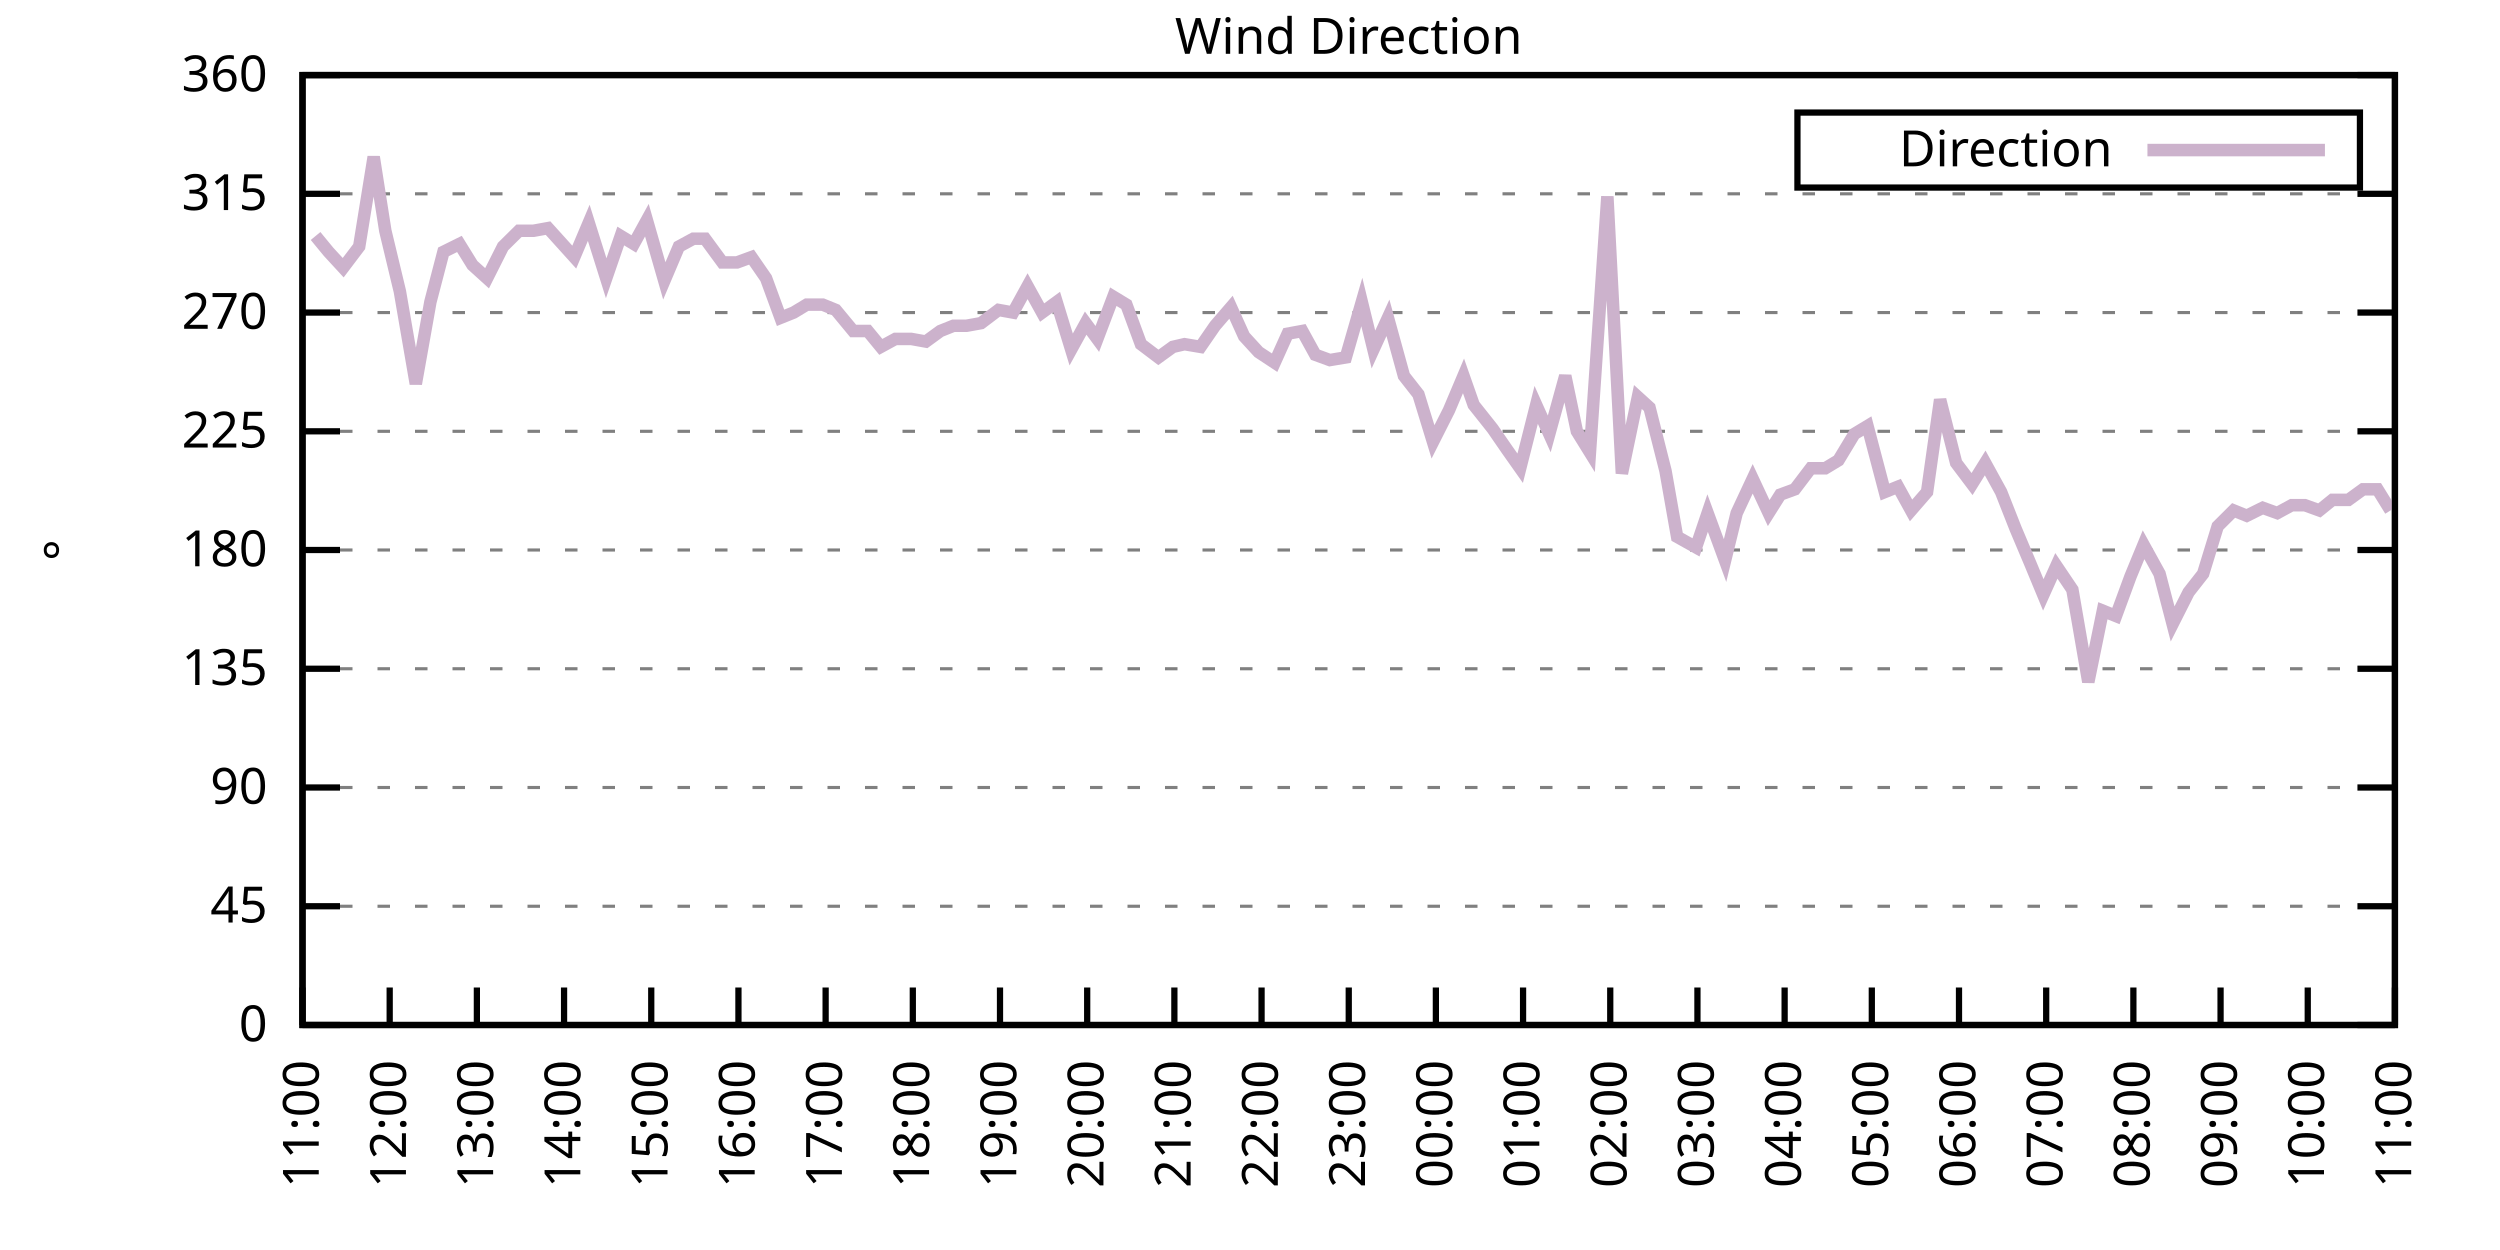
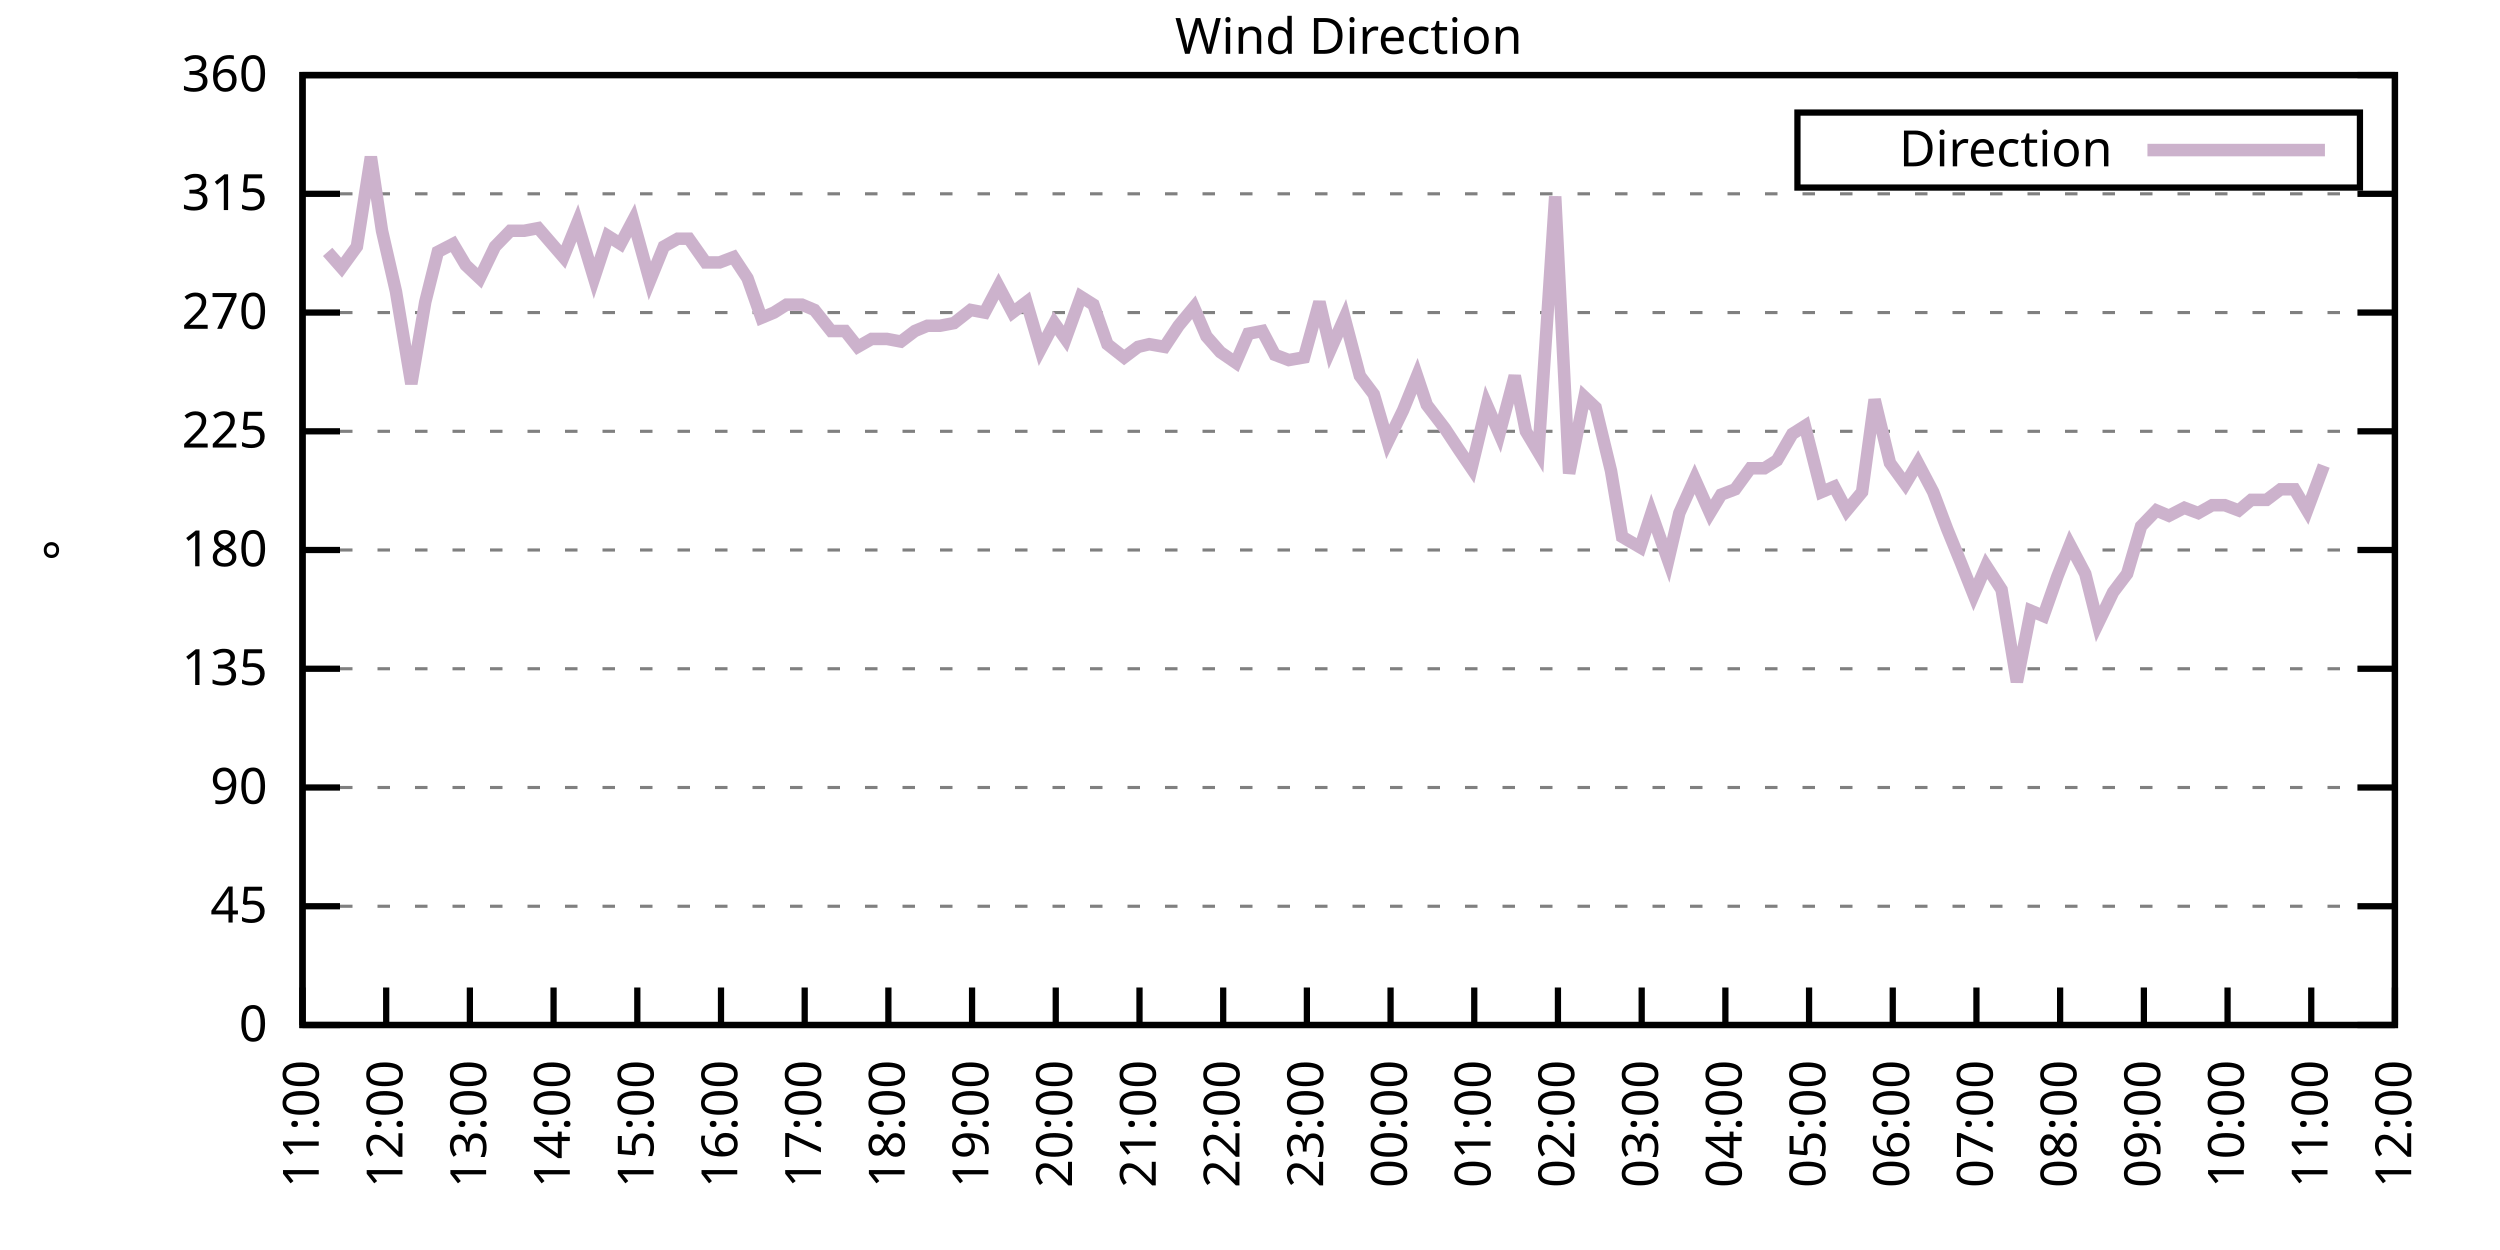
<svg xmlns="http://www.w3.org/2000/svg" xmlns:xlink="http://www.w3.org/1999/xlink" width="400" height="200" viewBox="0 0 400 200">
  <g id="gnuplot_canvas">
    <rect x="0" y="0" width="400" height="200" fill="none" />
    <defs>
      <circle id="gpDot" r="0.5" stroke-width="0.5" stroke="currentColor" />
      <path id="gpPt0" stroke-width="0.333" stroke="currentColor" d="M-1,0 h2 M0,-1 v2" />
      <path id="gpPt1" stroke-width="0.333" stroke="currentColor" d="M-1,-1 L1,1 M1,-1 L-1,1" />
      <path id="gpPt2" stroke-width="0.333" stroke="currentColor" d="M-1,0 L1,0 M0,-1 L0,1 M-1,-1 L1,1 M-1,1 L1,-1" />
      <rect id="gpPt3" stroke-width="0.333" stroke="currentColor" x="-1" y="-1" width="2" height="2" />
      <rect id="gpPt4" stroke-width="0.333" stroke="currentColor" fill="currentColor" x="-1" y="-1" width="2" height="2" />
      <circle id="gpPt5" stroke-width="0.333" stroke="currentColor" cx="0" cy="0" r="1" />
      <use xlink:href="#gpPt5" id="gpPt6" fill="currentColor" stroke="none" />
      <path id="gpPt7" stroke-width="0.333" stroke="currentColor" d="M0,-1.33 L-1.33,0.67 L1.33,0.67 z" />
      <use xlink:href="#gpPt7" id="gpPt8" fill="currentColor" stroke="none" />
      <use xlink:href="#gpPt7" id="gpPt9" stroke="currentColor" transform="rotate(180)" />
      <use xlink:href="#gpPt9" id="gpPt10" fill="currentColor" stroke="none" />
      <use xlink:href="#gpPt3" id="gpPt11" stroke="currentColor" transform="rotate(45)" />
      <use xlink:href="#gpPt11" id="gpPt12" fill="currentColor" stroke="none" />
      <path id="gpPt13" stroke-width="0.333" stroke="currentColor" d="M0,1.330 L1.265,0.411 L0.782,-1.067 L-0.782,-1.076 L-1.265,0.411 z" />
      <use xlink:href="#gpPt13" id="gpPt14" fill="currentColor" stroke="none" />
      <filter id="textbox" filterUnits="objectBoundingBox" x="0" y="0" height="1" width="1">
        <feFlood flood-color="white" flood-opacity="1" result="bgnd" />
        <feComposite in="SourceGraphic" in2="bgnd" operator="atop" />
      </filter>
      <filter id="greybox" filterUnits="objectBoundingBox" x="0" y="0" height="1" width="1">
        <feFlood flood-color="lightgrey" flood-opacity="1" result="grey" />
        <feComposite in="SourceGraphic" in2="grey" operator="atop" />
      </filter>
    </defs>
    <g fill="none" color="white" stroke="currentColor" stroke-width="1.00" stroke-linecap="butt" stroke-linejoin="miter">
</g>
    <g fill="none" color="black" stroke="currentColor" stroke-width="1.00" stroke-linecap="butt" stroke-linejoin="miter">
      <g stroke="none" shape-rendering="crispEdges">
        <polygon fill="rgb(255, 255, 255)" points="48.40,164.00 383.18,164.00 383.18,12.02 48.40,12.02 " />
      </g>
    </g>
    <g fill="none" color="black" stroke="currentColor" stroke-width="1.00" stroke-linecap="butt" stroke-linejoin="miter">
</g>
    <g fill="none" color="black" stroke="black" stroke-width="0.50" stroke-linecap="butt" stroke-linejoin="miter">
</g>
    <g fill="none" color="gray" stroke="currentColor" stroke-width="0.50" stroke-linecap="butt" stroke-linejoin="miter">
      <path stroke="gray" stroke-dasharray="2,4" class="gridline" d="M48.40,164.00 L383.19,164.00  " />
    </g>
    <g fill="none" color="gray" stroke="gray" stroke-width="1.00" stroke-linecap="butt" stroke-linejoin="miter">
</g>
    <g fill="none" color="black" stroke="currentColor" stroke-width="1.00" stroke-linecap="butt" stroke-linejoin="miter">
      <path stroke="black" d="M48.40,164.00 L54.40,164.00 M383.19,164.00 L377.19,164.00  " />
      <g transform="translate(42.80,166.60)" stroke="none" fill="black" font-family="Sans" font-size="8.00" text-anchor="end">
        <text>
          <tspan font-family="Sans"> 0</tspan>
        </text>
      </g>
    </g>
    <g fill="none" color="black" stroke="currentColor" stroke-width="1.00" stroke-linecap="butt" stroke-linejoin="miter">
</g>
    <g fill="none" color="black" stroke="black" stroke-width="0.50" stroke-linecap="butt" stroke-linejoin="miter">
</g>
    <g fill="none" color="gray" stroke="currentColor" stroke-width="0.50" stroke-linecap="butt" stroke-linejoin="miter">
      <path stroke="gray" stroke-dasharray="2,4" class="gridline" d="M48.40,145.00 L383.19,145.00  " />
    </g>
    <g fill="none" color="gray" stroke="gray" stroke-width="1.00" stroke-linecap="butt" stroke-linejoin="miter">
</g>
    <g fill="none" color="black" stroke="currentColor" stroke-width="1.00" stroke-linecap="butt" stroke-linejoin="miter">
      <path stroke="black" d="M48.40,145.00 L54.40,145.00 M383.19,145.00 L377.19,145.00  " />
      <g transform="translate(42.80,147.60)" stroke="none" fill="black" font-family="Sans" font-size="8.00" text-anchor="end">
        <text>
          <tspan font-family="Sans"> 45</tspan>
        </text>
      </g>
    </g>
    <g fill="none" color="black" stroke="currentColor" stroke-width="1.00" stroke-linecap="butt" stroke-linejoin="miter">
</g>
    <g fill="none" color="black" stroke="black" stroke-width="0.50" stroke-linecap="butt" stroke-linejoin="miter">
</g>
    <g fill="none" color="gray" stroke="currentColor" stroke-width="0.50" stroke-linecap="butt" stroke-linejoin="miter">
      <path stroke="gray" stroke-dasharray="2,4" class="gridline" d="M48.40,126.00 L383.19,126.00  " />
    </g>
    <g fill="none" color="gray" stroke="gray" stroke-width="1.00" stroke-linecap="butt" stroke-linejoin="miter">
</g>
    <g fill="none" color="black" stroke="currentColor" stroke-width="1.00" stroke-linecap="butt" stroke-linejoin="miter">
      <path stroke="black" d="M48.40,126.00 L54.40,126.00 M383.19,126.00 L377.19,126.00  " />
      <g transform="translate(42.80,128.60)" stroke="none" fill="black" font-family="Sans" font-size="8.00" text-anchor="end">
        <text>
          <tspan font-family="Sans"> 90</tspan>
        </text>
      </g>
    </g>
    <g fill="none" color="black" stroke="currentColor" stroke-width="1.00" stroke-linecap="butt" stroke-linejoin="miter">
</g>
    <g fill="none" color="black" stroke="black" stroke-width="0.50" stroke-linecap="butt" stroke-linejoin="miter">
</g>
    <g fill="none" color="gray" stroke="currentColor" stroke-width="0.50" stroke-linecap="butt" stroke-linejoin="miter">
      <path stroke="gray" stroke-dasharray="2,4" class="gridline" d="M48.40,107.00 L383.19,107.00  " />
    </g>
    <g fill="none" color="gray" stroke="gray" stroke-width="1.00" stroke-linecap="butt" stroke-linejoin="miter">
</g>
    <g fill="none" color="black" stroke="currentColor" stroke-width="1.00" stroke-linecap="butt" stroke-linejoin="miter">
      <path stroke="black" d="M48.40,107.00 L54.40,107.00 M383.19,107.00 L377.19,107.00  " />
      <g transform="translate(42.80,109.60)" stroke="none" fill="black" font-family="Sans" font-size="8.00" text-anchor="end">
        <text>
          <tspan font-family="Sans"> 135</tspan>
        </text>
      </g>
    </g>
    <g fill="none" color="black" stroke="currentColor" stroke-width="1.00" stroke-linecap="butt" stroke-linejoin="miter">
</g>
    <g fill="none" color="black" stroke="black" stroke-width="0.50" stroke-linecap="butt" stroke-linejoin="miter">
</g>
    <g fill="none" color="gray" stroke="currentColor" stroke-width="0.50" stroke-linecap="butt" stroke-linejoin="miter">
      <path stroke="gray" stroke-dasharray="2,4" class="gridline" d="M48.40,88.00 L383.19,88.00  " />
    </g>
    <g fill="none" color="gray" stroke="gray" stroke-width="1.00" stroke-linecap="butt" stroke-linejoin="miter">
</g>
    <g fill="none" color="black" stroke="currentColor" stroke-width="1.00" stroke-linecap="butt" stroke-linejoin="miter">
      <path stroke="black" d="M48.40,88.00 L54.40,88.00 M383.19,88.00 L377.19,88.00  " />
      <g transform="translate(42.80,90.60)" stroke="none" fill="black" font-family="Sans" font-size="8.00" text-anchor="end">
        <text>
          <tspan font-family="Sans"> 180</tspan>
        </text>
      </g>
    </g>
    <g fill="none" color="black" stroke="currentColor" stroke-width="1.00" stroke-linecap="butt" stroke-linejoin="miter">
</g>
    <g fill="none" color="black" stroke="black" stroke-width="0.50" stroke-linecap="butt" stroke-linejoin="miter">
</g>
    <g fill="none" color="gray" stroke="currentColor" stroke-width="0.50" stroke-linecap="butt" stroke-linejoin="miter">
      <path stroke="gray" stroke-dasharray="2,4" class="gridline" d="M48.40,69.01 L383.19,69.01  " />
    </g>
    <g fill="none" color="gray" stroke="gray" stroke-width="1.00" stroke-linecap="butt" stroke-linejoin="miter">
</g>
    <g fill="none" color="black" stroke="currentColor" stroke-width="1.00" stroke-linecap="butt" stroke-linejoin="miter">
      <path stroke="black" d="M48.40,69.01 L54.40,69.01 M383.19,69.01 L377.19,69.01  " />
      <g transform="translate(42.80,71.61)" stroke="none" fill="black" font-family="Sans" font-size="8.00" text-anchor="end">
        <text>
          <tspan font-family="Sans"> 225</tspan>
        </text>
      </g>
    </g>
    <g fill="none" color="black" stroke="currentColor" stroke-width="1.00" stroke-linecap="butt" stroke-linejoin="miter">
</g>
    <g fill="none" color="black" stroke="black" stroke-width="0.50" stroke-linecap="butt" stroke-linejoin="miter">
</g>
    <g fill="none" color="gray" stroke="currentColor" stroke-width="0.50" stroke-linecap="butt" stroke-linejoin="miter">
      <path stroke="gray" stroke-dasharray="2,4" class="gridline" d="M48.40,50.01 L383.19,50.01  " />
    </g>
    <g fill="none" color="gray" stroke="gray" stroke-width="1.00" stroke-linecap="butt" stroke-linejoin="miter">
</g>
    <g fill="none" color="black" stroke="currentColor" stroke-width="1.00" stroke-linecap="butt" stroke-linejoin="miter">
      <path stroke="black" d="M48.40,50.01 L54.40,50.01 M383.19,50.01 L377.19,50.01  " />
      <g transform="translate(42.80,52.61)" stroke="none" fill="black" font-family="Sans" font-size="8.00" text-anchor="end">
        <text>
          <tspan font-family="Sans"> 270</tspan>
        </text>
      </g>
    </g>
    <g fill="none" color="black" stroke="currentColor" stroke-width="1.00" stroke-linecap="butt" stroke-linejoin="miter">
</g>
    <g fill="none" color="black" stroke="black" stroke-width="0.50" stroke-linecap="butt" stroke-linejoin="miter">
</g>
    <g fill="none" color="gray" stroke="currentColor" stroke-width="0.50" stroke-linecap="butt" stroke-linejoin="miter">
      <path stroke="gray" stroke-dasharray="2,4" class="gridline" d="M48.40,31.01 L383.19,31.01  " />
    </g>
    <g fill="none" color="gray" stroke="gray" stroke-width="1.00" stroke-linecap="butt" stroke-linejoin="miter">
</g>
    <g fill="none" color="black" stroke="currentColor" stroke-width="1.00" stroke-linecap="butt" stroke-linejoin="miter">
      <path stroke="black" d="M48.40,31.01 L54.40,31.01 M383.19,31.01 L377.19,31.01  " />
      <g transform="translate(42.80,33.61)" stroke="none" fill="black" font-family="Sans" font-size="8.00" text-anchor="end">
        <text>
          <tspan font-family="Sans"> 315</tspan>
        </text>
      </g>
    </g>
    <g fill="none" color="black" stroke="currentColor" stroke-width="1.00" stroke-linecap="butt" stroke-linejoin="miter">
</g>
    <g fill="none" color="black" stroke="black" stroke-width="0.50" stroke-linecap="butt" stroke-linejoin="miter">
</g>
    <g fill="none" color="gray" stroke="currentColor" stroke-width="0.50" stroke-linecap="butt" stroke-linejoin="miter">
      <path stroke="gray" stroke-dasharray="2,4" class="gridline" d="M48.40,12.01 L383.19,12.01  " />
    </g>
    <g fill="none" color="gray" stroke="gray" stroke-width="1.00" stroke-linecap="butt" stroke-linejoin="miter">
</g>
    <g fill="none" color="black" stroke="currentColor" stroke-width="1.00" stroke-linecap="butt" stroke-linejoin="miter">
      <path stroke="black" d="M48.40,12.01 L54.40,12.01 M383.19,12.01 L377.19,12.01  " />
      <g transform="translate(42.80,14.61)" stroke="none" fill="black" font-family="Sans" font-size="8.00" text-anchor="end">
        <text>
          <tspan font-family="Sans"> 360</tspan>
        </text>
      </g>
    </g>
    <g fill="none" color="black" stroke="currentColor" stroke-width="1.00" stroke-linecap="butt" stroke-linejoin="miter">
      <path stroke="black" d="M48.40,164.00 L48.40,158.00  " />
      <g transform="translate(51.00,169.60) rotate(270.00)" stroke="none" fill="black" font-family="Sans" font-size="8.00" text-anchor="end">
        <text>
          <tspan font-family="Sans">11:00</tspan>
        </text>
      </g>
    </g>
    <g fill="none" color="black" stroke="currentColor" stroke-width="1.00" stroke-linecap="butt" stroke-linejoin="miter">
-       <path stroke="black" d="M62.35,164.00 L62.35,158.00  " />
-       <g transform="translate(64.95,169.60) rotate(270.00)" stroke="none" fill="black" font-family="Sans" font-size="8.00" text-anchor="end">
+       <path stroke="black" d="M61.79,164.00 L61.79,158.00  " />
+       <g transform="translate(64.39,169.60) rotate(270.00)" stroke="none" fill="black" font-family="Sans" font-size="8.00" text-anchor="end">
        <text>
          <tspan font-family="Sans">12:00</tspan>
        </text>
      </g>
    </g>
    <g fill="none" color="black" stroke="currentColor" stroke-width="1.00" stroke-linecap="butt" stroke-linejoin="miter">
-       <path stroke="black" d="M76.30,164.00 L76.30,158.00  " />
-       <g transform="translate(78.90,169.60) rotate(270.00)" stroke="none" fill="black" font-family="Sans" font-size="8.00" text-anchor="end">
+       <path stroke="black" d="M75.18,164.00 L75.18,158.00  " />
+       <g transform="translate(77.78,169.60) rotate(270.00)" stroke="none" fill="black" font-family="Sans" font-size="8.00" text-anchor="end">
        <text>
          <tspan font-family="Sans">13:00</tspan>
        </text>
      </g>
    </g>
    <g fill="none" color="black" stroke="currentColor" stroke-width="1.00" stroke-linecap="butt" stroke-linejoin="miter">
-       <path stroke="black" d="M90.25,164.00 L90.25,158.00  " />
-       <g transform="translate(92.85,169.60) rotate(270.00)" stroke="none" fill="black" font-family="Sans" font-size="8.00" text-anchor="end">
+       <path stroke="black" d="M88.57,164.00 L88.57,158.00  " />
+       <g transform="translate(91.17,169.60) rotate(270.00)" stroke="none" fill="black" font-family="Sans" font-size="8.00" text-anchor="end">
        <text>
          <tspan font-family="Sans">14:00</tspan>
        </text>
      </g>
    </g>
    <g fill="none" color="black" stroke="currentColor" stroke-width="1.00" stroke-linecap="butt" stroke-linejoin="miter">
-       <path stroke="black" d="M104.20,164.00 L104.20,158.00  " />
-       <g transform="translate(106.80,169.60) rotate(270.00)" stroke="none" fill="black" font-family="Sans" font-size="8.00" text-anchor="end">
+       <path stroke="black" d="M101.97,164.00 L101.97,158.00  " />
+       <g transform="translate(104.57,169.60) rotate(270.00)" stroke="none" fill="black" font-family="Sans" font-size="8.00" text-anchor="end">
        <text>
          <tspan font-family="Sans">15:00</tspan>
        </text>
      </g>
    </g>
    <g fill="none" color="black" stroke="currentColor" stroke-width="1.00" stroke-linecap="butt" stroke-linejoin="miter">
-       <path stroke="black" d="M118.15,164.00 L118.15,158.00  " />
-       <g transform="translate(120.75,169.60) rotate(270.00)" stroke="none" fill="black" font-family="Sans" font-size="8.00" text-anchor="end">
+       <path stroke="black" d="M115.36,164.00 L115.36,158.00  " />
+       <g transform="translate(117.96,169.60) rotate(270.00)" stroke="none" fill="black" font-family="Sans" font-size="8.00" text-anchor="end">
        <text>
          <tspan font-family="Sans">16:00</tspan>
        </text>
      </g>
    </g>
    <g fill="none" color="black" stroke="currentColor" stroke-width="1.00" stroke-linecap="butt" stroke-linejoin="miter">
-       <path stroke="black" d="M132.10,164.00 L132.10,158.00  " />
-       <g transform="translate(134.70,169.60) rotate(270.00)" stroke="none" fill="black" font-family="Sans" font-size="8.00" text-anchor="end">
+       <path stroke="black" d="M128.75,164.00 L128.75,158.00  " />
+       <g transform="translate(131.35,169.60) rotate(270.00)" stroke="none" fill="black" font-family="Sans" font-size="8.00" text-anchor="end">
        <text>
          <tspan font-family="Sans">17:00</tspan>
        </text>
      </g>
    </g>
    <g fill="none" color="black" stroke="currentColor" stroke-width="1.00" stroke-linecap="butt" stroke-linejoin="miter">
-       <path stroke="black" d="M146.05,164.00 L146.05,158.00  " />
-       <g transform="translate(148.65,169.60) rotate(270.00)" stroke="none" fill="black" font-family="Sans" font-size="8.00" text-anchor="end">
+       <path stroke="black" d="M142.14,164.00 L142.14,158.00  " />
+       <g transform="translate(144.74,169.60) rotate(270.00)" stroke="none" fill="black" font-family="Sans" font-size="8.00" text-anchor="end">
        <text>
          <tspan font-family="Sans">18:00</tspan>
        </text>
      </g>
    </g>
    <g fill="none" color="black" stroke="currentColor" stroke-width="1.00" stroke-linecap="butt" stroke-linejoin="miter">
-       <path stroke="black" d="M160.00,164.00 L160.00,158.00  " />
-       <g transform="translate(162.60,169.60) rotate(270.00)" stroke="none" fill="black" font-family="Sans" font-size="8.00" text-anchor="end">
+       <path stroke="black" d="M155.53,164.00 L155.53,158.00  " />
+       <g transform="translate(158.13,169.60) rotate(270.00)" stroke="none" fill="black" font-family="Sans" font-size="8.00" text-anchor="end">
        <text>
          <tspan font-family="Sans">19:00</tspan>
        </text>
      </g>
    </g>
    <g fill="none" color="black" stroke="currentColor" stroke-width="1.00" stroke-linecap="butt" stroke-linejoin="miter">
-       <path stroke="black" d="M173.95,164.00 L173.95,158.00  " />
-       <g transform="translate(176.55,169.60) rotate(270.00)" stroke="none" fill="black" font-family="Sans" font-size="8.00" text-anchor="end">
+       <path stroke="black" d="M168.92,164.00 L168.92,158.00  " />
+       <g transform="translate(171.52,169.60) rotate(270.00)" stroke="none" fill="black" font-family="Sans" font-size="8.00" text-anchor="end">
        <text>
          <tspan font-family="Sans">20:00</tspan>
        </text>
      </g>
    </g>
    <g fill="none" color="black" stroke="currentColor" stroke-width="1.00" stroke-linecap="butt" stroke-linejoin="miter">
-       <path stroke="black" d="M187.90,164.00 L187.90,158.00  " />
-       <g transform="translate(190.50,169.60) rotate(270.00)" stroke="none" fill="black" font-family="Sans" font-size="8.00" text-anchor="end">
+       <path stroke="black" d="M182.32,164.00 L182.32,158.00  " />
+       <g transform="translate(184.92,169.60) rotate(270.00)" stroke="none" fill="black" font-family="Sans" font-size="8.00" text-anchor="end">
        <text>
          <tspan font-family="Sans">21:00</tspan>
        </text>
      </g>
    </g>
    <g fill="none" color="black" stroke="currentColor" stroke-width="1.00" stroke-linecap="butt" stroke-linejoin="miter">
-       <path stroke="black" d="M201.85,164.00 L201.85,158.00  " />
-       <g transform="translate(204.45,169.60) rotate(270.00)" stroke="none" fill="black" font-family="Sans" font-size="8.00" text-anchor="end">
+       <path stroke="black" d="M195.71,164.00 L195.71,158.00  " />
+       <g transform="translate(198.31,169.60) rotate(270.00)" stroke="none" fill="black" font-family="Sans" font-size="8.00" text-anchor="end">
        <text>
          <tspan font-family="Sans">22:00</tspan>
        </text>
      </g>
    </g>
    <g fill="none" color="black" stroke="currentColor" stroke-width="1.00" stroke-linecap="butt" stroke-linejoin="miter">
-       <path stroke="black" d="M215.80,164.00 L215.80,158.00  " />
-       <g transform="translate(218.40,169.60) rotate(270.00)" stroke="none" fill="black" font-family="Sans" font-size="8.00" text-anchor="end">
+       <path stroke="black" d="M209.10,164.00 L209.10,158.00  " />
+       <g transform="translate(211.70,169.60) rotate(270.00)" stroke="none" fill="black" font-family="Sans" font-size="8.00" text-anchor="end">
        <text>
          <tspan font-family="Sans">23:00</tspan>
        </text>
      </g>
    </g>
    <g fill="none" color="black" stroke="currentColor" stroke-width="1.00" stroke-linecap="butt" stroke-linejoin="miter">
-       <path stroke="black" d="M229.74,164.00 L229.74,158.00  " />
-       <g transform="translate(232.34,169.60) rotate(270.00)" stroke="none" fill="black" font-family="Sans" font-size="8.00" text-anchor="end">
+       <path stroke="black" d="M222.49,164.00 L222.49,158.00  " />
+       <g transform="translate(225.09,169.60) rotate(270.00)" stroke="none" fill="black" font-family="Sans" font-size="8.00" text-anchor="end">
        <text>
          <tspan font-family="Sans">00:00</tspan>
        </text>
      </g>
    </g>
    <g fill="none" color="black" stroke="currentColor" stroke-width="1.00" stroke-linecap="butt" stroke-linejoin="miter">
-       <path stroke="black" d="M243.69,164.00 L243.69,158.00  " />
-       <g transform="translate(246.29,169.60) rotate(270.00)" stroke="none" fill="black" font-family="Sans" font-size="8.00" text-anchor="end">
+       <path stroke="black" d="M235.88,164.00 L235.88,158.00  " />
+       <g transform="translate(238.48,169.60) rotate(270.00)" stroke="none" fill="black" font-family="Sans" font-size="8.00" text-anchor="end">
        <text>
          <tspan font-family="Sans">01:00</tspan>
        </text>
      </g>
    </g>
    <g fill="none" color="black" stroke="currentColor" stroke-width="1.00" stroke-linecap="butt" stroke-linejoin="miter">
-       <path stroke="black" d="M257.64,164.00 L257.64,158.00  " />
-       <g transform="translate(260.24,169.60) rotate(270.00)" stroke="none" fill="black" font-family="Sans" font-size="8.00" text-anchor="end">
+       <path stroke="black" d="M249.27,164.00 L249.27,158.00  " />
+       <g transform="translate(251.87,169.60) rotate(270.00)" stroke="none" fill="black" font-family="Sans" font-size="8.00" text-anchor="end">
        <text>
          <tspan font-family="Sans">02:00</tspan>
        </text>
      </g>
    </g>
    <g fill="none" color="black" stroke="currentColor" stroke-width="1.00" stroke-linecap="butt" stroke-linejoin="miter">
-       <path stroke="black" d="M271.59,164.00 L271.59,158.00  " />
-       <g transform="translate(274.19,169.60) rotate(270.00)" stroke="none" fill="black" font-family="Sans" font-size="8.00" text-anchor="end">
+       <path stroke="black" d="M262.67,164.00 L262.67,158.00  " />
+       <g transform="translate(265.27,169.60) rotate(270.00)" stroke="none" fill="black" font-family="Sans" font-size="8.00" text-anchor="end">
        <text>
          <tspan font-family="Sans">03:00</tspan>
        </text>
      </g>
    </g>
    <g fill="none" color="black" stroke="currentColor" stroke-width="1.00" stroke-linecap="butt" stroke-linejoin="miter">
-       <path stroke="black" d="M285.54,164.00 L285.54,158.00  " />
-       <g transform="translate(288.14,169.60) rotate(270.00)" stroke="none" fill="black" font-family="Sans" font-size="8.00" text-anchor="end">
+       <path stroke="black" d="M276.06,164.00 L276.06,158.00  " />
+       <g transform="translate(278.66,169.60) rotate(270.00)" stroke="none" fill="black" font-family="Sans" font-size="8.00" text-anchor="end">
        <text>
          <tspan font-family="Sans">04:00</tspan>
        </text>
      </g>
    </g>
    <g fill="none" color="black" stroke="currentColor" stroke-width="1.00" stroke-linecap="butt" stroke-linejoin="miter">
-       <path stroke="black" d="M299.49,164.00 L299.49,158.00  " />
-       <g transform="translate(302.09,169.60) rotate(270.00)" stroke="none" fill="black" font-family="Sans" font-size="8.00" text-anchor="end">
+       <path stroke="black" d="M289.45,164.00 L289.45,158.00  " />
+       <g transform="translate(292.05,169.60) rotate(270.00)" stroke="none" fill="black" font-family="Sans" font-size="8.00" text-anchor="end">
        <text>
          <tspan font-family="Sans">05:00</tspan>
        </text>
      </g>
    </g>
    <g fill="none" color="black" stroke="currentColor" stroke-width="1.00" stroke-linecap="butt" stroke-linejoin="miter">
-       <path stroke="black" d="M313.44,164.00 L313.44,158.00  " />
-       <g transform="translate(316.04,169.60) rotate(270.00)" stroke="none" fill="black" font-family="Sans" font-size="8.00" text-anchor="end">
+       <path stroke="black" d="M302.84,164.00 L302.84,158.00  " />
+       <g transform="translate(305.44,169.60) rotate(270.00)" stroke="none" fill="black" font-family="Sans" font-size="8.00" text-anchor="end">
        <text>
          <tspan font-family="Sans">06:00</tspan>
        </text>
      </g>
    </g>
    <g fill="none" color="black" stroke="currentColor" stroke-width="1.00" stroke-linecap="butt" stroke-linejoin="miter">
-       <path stroke="black" d="M327.39,164.00 L327.39,158.00  " />
-       <g transform="translate(329.99,169.60) rotate(270.00)" stroke="none" fill="black" font-family="Sans" font-size="8.00" text-anchor="end">
+       <path stroke="black" d="M316.23,164.00 L316.23,158.00  " />
+       <g transform="translate(318.83,169.60) rotate(270.00)" stroke="none" fill="black" font-family="Sans" font-size="8.00" text-anchor="end">
        <text>
          <tspan font-family="Sans">07:00</tspan>
        </text>
      </g>
    </g>
    <g fill="none" color="black" stroke="currentColor" stroke-width="1.00" stroke-linecap="butt" stroke-linejoin="miter">
-       <path stroke="black" d="M341.34,164.00 L341.34,158.00  " />
-       <g transform="translate(343.94,169.60) rotate(270.00)" stroke="none" fill="black" font-family="Sans" font-size="8.00" text-anchor="end">
+       <path stroke="black" d="M329.62,164.00 L329.62,158.00  " />
+       <g transform="translate(332.22,169.60) rotate(270.00)" stroke="none" fill="black" font-family="Sans" font-size="8.00" text-anchor="end">
        <text>
          <tspan font-family="Sans">08:00</tspan>
        </text>
      </g>
    </g>
    <g fill="none" color="black" stroke="currentColor" stroke-width="1.00" stroke-linecap="butt" stroke-linejoin="miter">
-       <path stroke="black" d="M355.29,164.00 L355.29,158.00  " />
-       <g transform="translate(357.89,169.60) rotate(270.00)" stroke="none" fill="black" font-family="Sans" font-size="8.00" text-anchor="end">
+       <path stroke="black" d="M343.02,164.00 L343.02,158.00  " />
+       <g transform="translate(345.62,169.60) rotate(270.00)" stroke="none" fill="black" font-family="Sans" font-size="8.00" text-anchor="end">
        <text>
          <tspan font-family="Sans">09:00</tspan>
        </text>
      </g>
    </g>
    <g fill="none" color="black" stroke="currentColor" stroke-width="1.00" stroke-linecap="butt" stroke-linejoin="miter">
-       <path stroke="black" d="M369.24,164.00 L369.24,158.00  " />
-       <g transform="translate(371.84,169.60) rotate(270.00)" stroke="none" fill="black" font-family="Sans" font-size="8.00" text-anchor="end">
+       <path stroke="black" d="M356.41,164.00 L356.41,158.00  " />
+       <g transform="translate(359.01,169.60) rotate(270.00)" stroke="none" fill="black" font-family="Sans" font-size="8.00" text-anchor="end">
        <text>
          <tspan font-family="Sans">10:00</tspan>
+         </text>
+       </g>
+     </g>
+     <g fill="none" color="black" stroke="currentColor" stroke-width="1.00" stroke-linecap="butt" stroke-linejoin="miter">
+       <path stroke="black" d="M369.80,164.00 L369.80,158.00  " />
+       <g transform="translate(372.40,169.60) rotate(270.00)" stroke="none" fill="black" font-family="Sans" font-size="8.00" text-anchor="end">
+         <text>
+           <tspan font-family="Sans">11:00</tspan>
        </text>
      </g>
    </g>
    <g fill="none" color="black" stroke="currentColor" stroke-width="1.00" stroke-linecap="butt" stroke-linejoin="miter">
      <path stroke="black" d="M383.19,164.00 L383.19,158.00  " />
      <g transform="translate(385.79,169.60) rotate(270.00)" stroke="none" fill="black" font-family="Sans" font-size="8.00" text-anchor="end">
        <text>
-           <tspan font-family="Sans">11:00</tspan>
+           <tspan font-family="Sans">12:00</tspan>
        </text>
      </g>
    </g>
    <g fill="none" color="black" stroke="currentColor" stroke-width="1.00" stroke-linecap="butt" stroke-linejoin="miter">
</g>
    <g fill="none" color="black" stroke="currentColor" stroke-width="1.00" stroke-linecap="butt" stroke-linejoin="miter">
      <path stroke="black" d="M48.40,12.01 L48.40,164.00 L383.19,164.00 L383.19,12.01 L48.40,12.01 Z  " />
    </g>
    <g fill="none" color="black" stroke="currentColor" stroke-width="1.00" stroke-linecap="butt" stroke-linejoin="miter">
</g>
    <g fill="none" color="black" stroke="currentColor" stroke-width="1.00" stroke-linecap="butt" stroke-linejoin="miter">
      <path stroke="black" d="M287.59,30.01 L287.59,18.01 L377.59,18.01 L377.59,30.01 L287.59,30.01 Z  " />
    </g>
    <g id="Wind_direction_plot_1">
      <g fill="none" color="white" stroke="black" stroke-width="2.00" stroke-linecap="butt" stroke-linejoin="miter">
</g>
      <g fill="none" color="black" stroke="currentColor" stroke-width="2.00" stroke-linecap="butt" stroke-linejoin="miter">
        <g transform="translate(337.99,26.61)" stroke="none" fill="black" font-family="Sans" font-size="8.00" text-anchor="end">
          <text>
            <tspan font-family="Sans">Direction</tspan>
          </text>
        </g>
      </g>
      <g fill="none" color="black" stroke="currentColor" stroke-width="2.00" stroke-linecap="butt" stroke-linejoin="miter">
-         <path stroke="rgb(204, 178, 204)" d="M343.59,24.01 L371.99,24.01 M50.49,37.76 L52.58,40.30 L54.91,42.83 L57.47,39.45 L59.79,25.10 L61.65,36.92   L63.98,46.63 L66.53,61.41 L68.86,48.32 L70.95,40.30 L73.51,39.03 L75.60,42.41 L77.93,44.52 L80.48,39.45   L83.04,36.92 L85.37,36.92 L87.69,36.50 L91.88,41.14 L94.20,35.65 L96.99,44.52 L99.32,37.76 L101.41,39.03   L103.50,35.23 L106.29,44.94 L108.62,39.45 L110.94,38.19 L112.80,38.19 L115.59,41.99 L117.92,41.99 L120.24,41.14   L122.57,44.52 L124.89,50.85 L126.98,50.01 L129.08,48.74 L131.63,48.74 L133.72,49.59 L136.51,52.96 L138.84,52.96   L140.93,55.50 L143.26,54.23 L145.81,54.23 L148.14,54.65 L150.46,52.96 L152.56,52.12 L154.65,52.12 L156.97,51.70   L159.76,49.59 L162.09,50.01 L164.41,45.79 L166.74,50.01 L169.06,48.32 L171.39,55.92 L173.71,51.70 L175.57,54.23   L178.13,47.47 L180.22,48.74 L182.55,55.07 L185.34,57.18 L187.66,55.50 L189.52,55.07 L192.08,55.50 L194.41,52.12   L196.96,49.16 L199.06,53.81 L201.38,56.34 L203.94,58.03 L206.03,53.39 L208.36,52.96 L210.45,56.76 L212.77,57.61   L215.33,57.18 L217.89,48.32 L219.75,55.92 L222.07,50.85 L224.63,60.14 L226.95,63.10 L229.28,70.70 L231.84,65.63   L234.16,60.14 L235.79,64.78 L238.81,68.58 L241.14,71.96 L243.23,74.92 L245.79,64.78 L247.88,69.43 L250.44,60.14   L252.30,69.01 L254.39,72.38 L257.18,31.43 L259.50,75.76 L262.06,63.52 L263.92,65.21 L266.48,75.34 L268.34,85.89   L271.36,87.58 L273.22,82.09 L276.01,89.69 L277.87,82.09 L280.43,76.61 L282.99,82.09 L284.85,79.14 L287.17,78.29   L289.73,74.92 L292.05,74.92 L294.15,73.65 L296.70,69.43 L298.80,68.16 L301.58,78.72 L303.68,77.87 L305.77,81.67   L308.33,78.72 L310.42,63.94 L312.98,74.07 L315.53,77.45 L317.63,74.07 L320.18,78.72 L322.51,84.63 L324.83,90.12   L326.93,95.18 L329.02,90.54 L331.58,94.34 L334.13,109.11 L336.46,97.72 L338.55,98.56 L340.88,92.23 L342.97,87.16   L345.53,91.80 L347.62,99.83 L350.18,94.76 L352.50,91.80 L354.83,84.21 L357.38,81.67 L359.48,82.52 L362.03,81.25   L364.36,82.09 L366.68,80.83 L368.78,80.83 L371.10,81.67 L373.19,79.98 L375.75,79.98 L378.08,78.29 L380.40,78.29   L382.49,81.67  " />
+         <path stroke="rgb(204, 178, 204)" d="M343.59,24.01 L371.99,24.01 M52.42,40.30 L54.65,42.83 L57.10,39.45 L59.34,25.10 L61.12,36.92 L63.35,46.63   L65.81,61.41 L68.04,48.32 L70.05,40.30 L72.50,39.03 L74.51,42.41 L76.75,44.52 L79.20,39.45 L81.66,36.92   L83.89,36.92 L86.12,36.50 L90.14,41.14 L92.37,35.65 L95.05,44.52 L97.28,37.76 L99.29,39.03 L101.30,35.23   L103.98,44.94 L106.21,39.45 L108.44,38.19 L110.22,38.19 L112.90,41.99 L115.13,41.99 L117.37,41.14 L119.60,44.52   L121.83,50.85 L123.84,50.01 L125.85,48.74 L128.30,48.74 L130.31,49.59 L132.99,52.96 L135.22,52.96 L137.23,55.50   L139.46,54.23 L141.92,54.23 L144.15,54.65 L146.38,52.96 L148.39,52.12 L150.40,52.12 L152.63,51.70 L155.31,49.59   L157.54,50.01 L159.77,45.79 L162.01,50.01 L164.24,48.32 L166.47,55.92 L168.70,51.70 L170.49,54.23 L172.94,47.47   L174.95,48.74 L177.18,55.07 L179.86,57.18 L182.09,55.50 L183.88,55.07 L186.33,55.50 L188.57,52.12 L191.02,49.16   L193.03,53.81 L195.26,56.34 L197.72,58.03 L199.73,53.39 L201.96,52.96 L203.97,56.76 L206.20,57.61 L208.65,57.18   L211.11,48.32 L212.89,55.92 L215.13,50.85 L217.58,60.14 L219.81,63.10 L222.04,70.70 L224.50,65.63 L226.73,60.14   L228.29,64.78 L231.20,68.58 L233.43,71.96 L235.44,74.92 L237.89,64.78 L239.90,69.43 L242.36,60.14 L244.14,69.01   L246.15,72.38 L248.83,31.43 L251.06,75.76 L253.51,63.52 L255.30,65.21 L257.76,75.34 L259.54,85.89 L262.44,87.58   L264.23,82.09 L266.91,89.69 L268.69,82.09 L271.15,76.61 L273.60,82.09 L275.39,79.14 L277.62,78.29 L280.07,74.92   L282.31,74.92 L284.32,73.65 L286.77,69.43 L288.78,68.16 L291.46,78.72 L293.47,77.87 L295.48,81.67 L297.93,78.72   L299.94,63.94 L302.39,74.07 L304.85,77.45 L306.86,74.07 L309.31,78.72 L311.54,84.63 L313.78,90.12 L315.79,95.18   L317.79,90.54 L320.25,94.34 L322.70,109.11 L324.94,97.72 L326.95,98.56 L329.18,92.23 L331.19,87.16 L333.64,91.80   L335.65,99.83 L338.10,94.76 L340.34,91.80 L342.57,84.21 L345.02,81.67 L347.03,82.52 L349.49,81.25 L351.72,82.09   L353.95,80.83 L355.96,80.83 L358.19,81.67 L360.20,79.98 L362.66,79.98 L364.89,78.29 L367.12,78.29 L369.13,81.67   L371.81,74.49  " />
      </g>
    </g>
    <g fill="none" color="black" stroke="currentColor" stroke-width="2.00" stroke-linecap="butt" stroke-linejoin="miter">
</g>
    <g fill="none" color="black" stroke="black" stroke-width="1.00" stroke-linecap="butt" stroke-linejoin="miter">
</g>
    <g fill="none" color="black" stroke="currentColor" stroke-width="1.00" stroke-linecap="butt" stroke-linejoin="miter">
      <path stroke="black" d="M48.40,12.01 L48.40,164.00 L383.19,164.00 L383.19,12.01 L48.40,12.01 Z  " />
      <g transform="translate(12.80,88.01) rotate(270.00)" stroke="none" fill="black" font-family="Sans" font-size="8.00" text-anchor="middle">
        <text>
          <tspan font-family="Sans">°</tspan>
        </text>
      </g>
    </g>
    <g fill="none" color="black" stroke="currentColor" stroke-width="1.00" stroke-linecap="butt" stroke-linejoin="miter">
</g>
    <g fill="none" color="black" stroke="currentColor" stroke-width="1.00" stroke-linecap="butt" stroke-linejoin="miter">
      <g transform="translate(215.79,8.61)" stroke="none" fill="black" font-family="Sans" font-size="8.00" text-anchor="middle">
        <text>
          <tspan font-family="Sans">Wind Direction</tspan>
        </text>
      </g>
    </g>
    <g fill="none" color="black" stroke="currentColor" stroke-width="1.00" stroke-linecap="butt" stroke-linejoin="miter">
</g>
  </g>
</svg>
